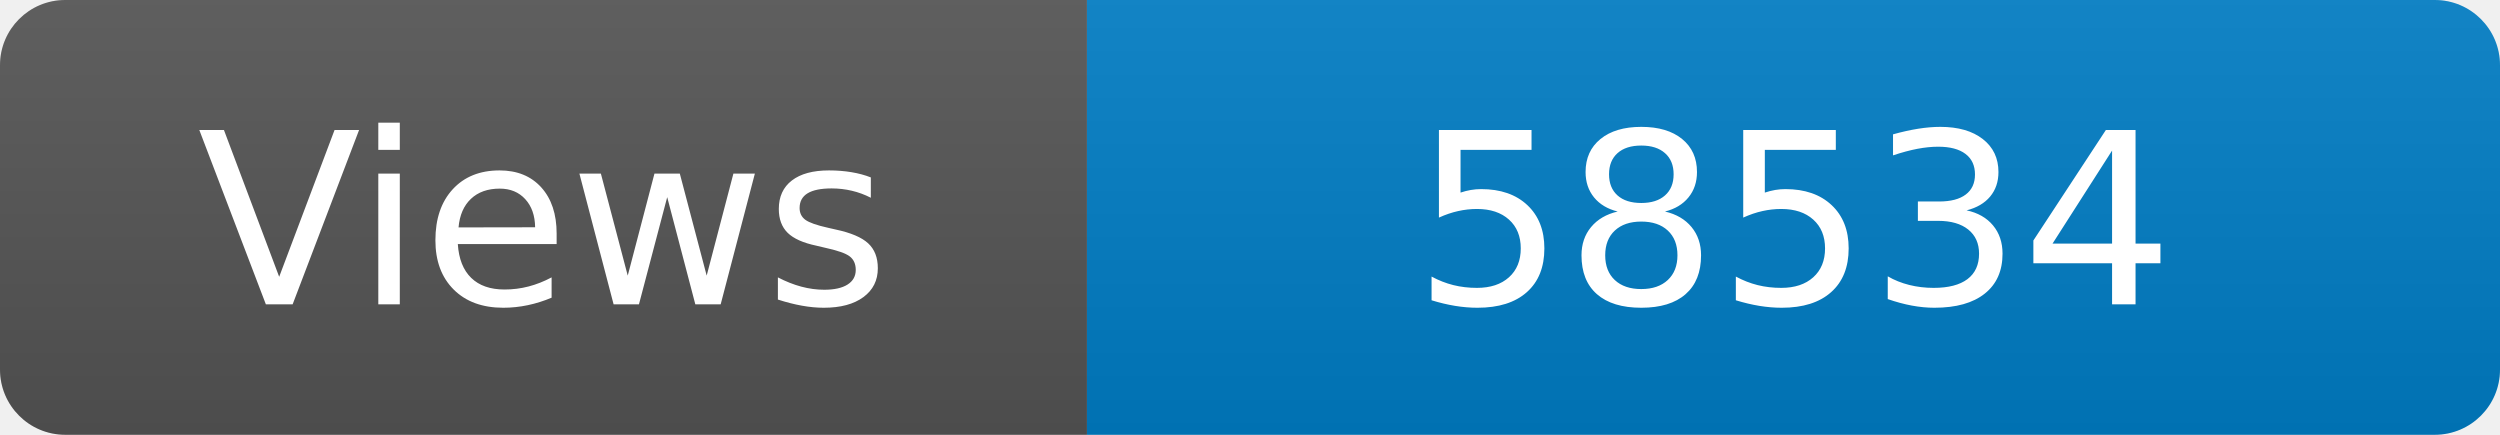
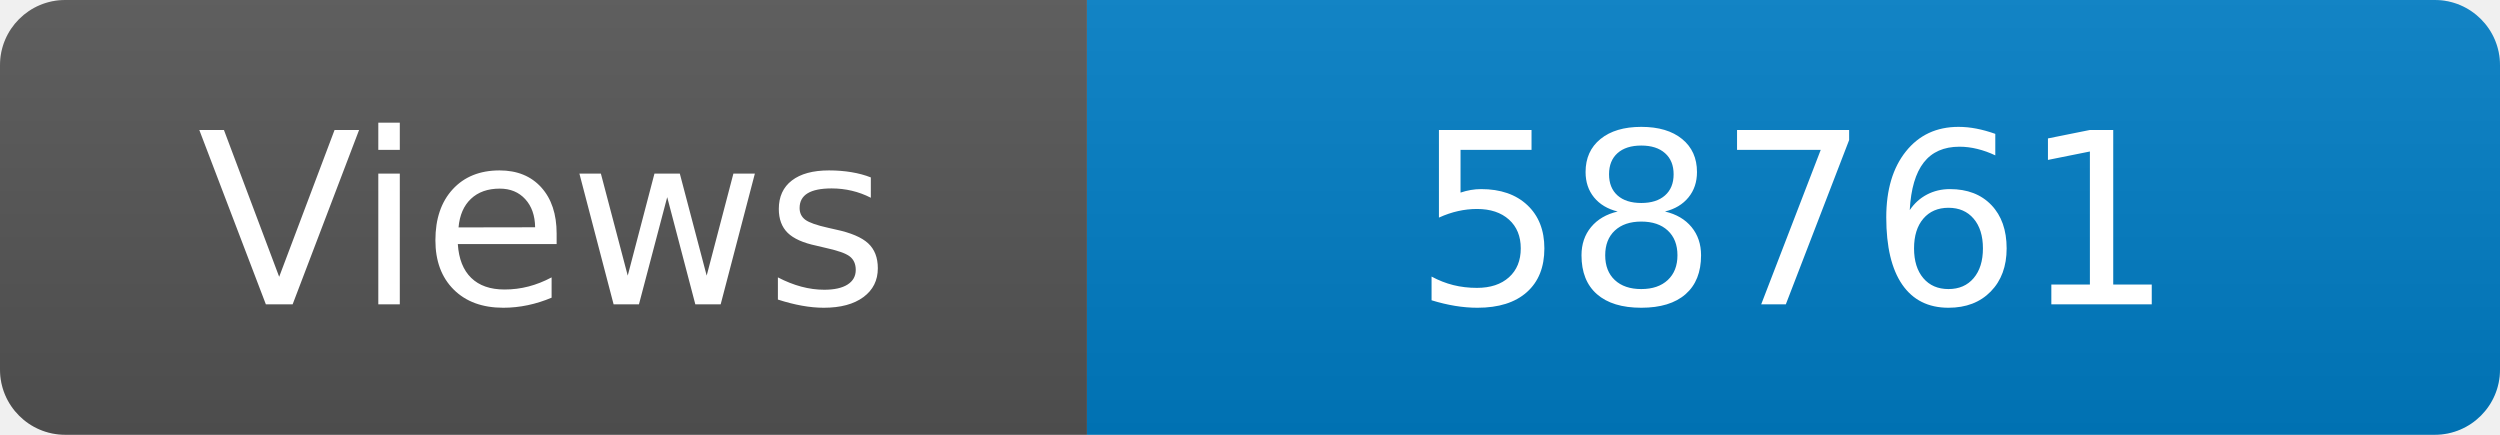
<svg xmlns="http://www.w3.org/2000/svg" width="115" height="20" role="img" aria-label="Maintained?: yes">
  <linearGradient id="s" x2="0" y2="100%">
    <stop offset="0" stop-color="#bbb" stop-opacity=".1" />
    <stop offset="1" stop-opacity=".1" />
  </linearGradient>
  <clipPath id="r">
    <rect width="115" height="20" rx="3" fill="#fff" />
  </clipPath>
  <g clip-path="url(#r)">
    <rect width="50" height="20" fill="#555" />
    <rect x="50" width="160" height="20" fill="#007ec6" />
    <rect width="115" height="20" fill="url(#s)" />
  </g>
  <g fill="#fff" text-anchor="middle" font-family="Verdana,Geneva,DejaVu Sans,sans-serif" font-size="110">
    <text x="250" y="140" transform="scale(.1)" fill="#fff">Views</text>
-     <text x="825" y="140" transform="scale(.1)" fill="#fff">58534</text>
+     <text x="825" y="140" transform="scale(.1)" fill="#fff">58761</text>
  </g>
</svg>
